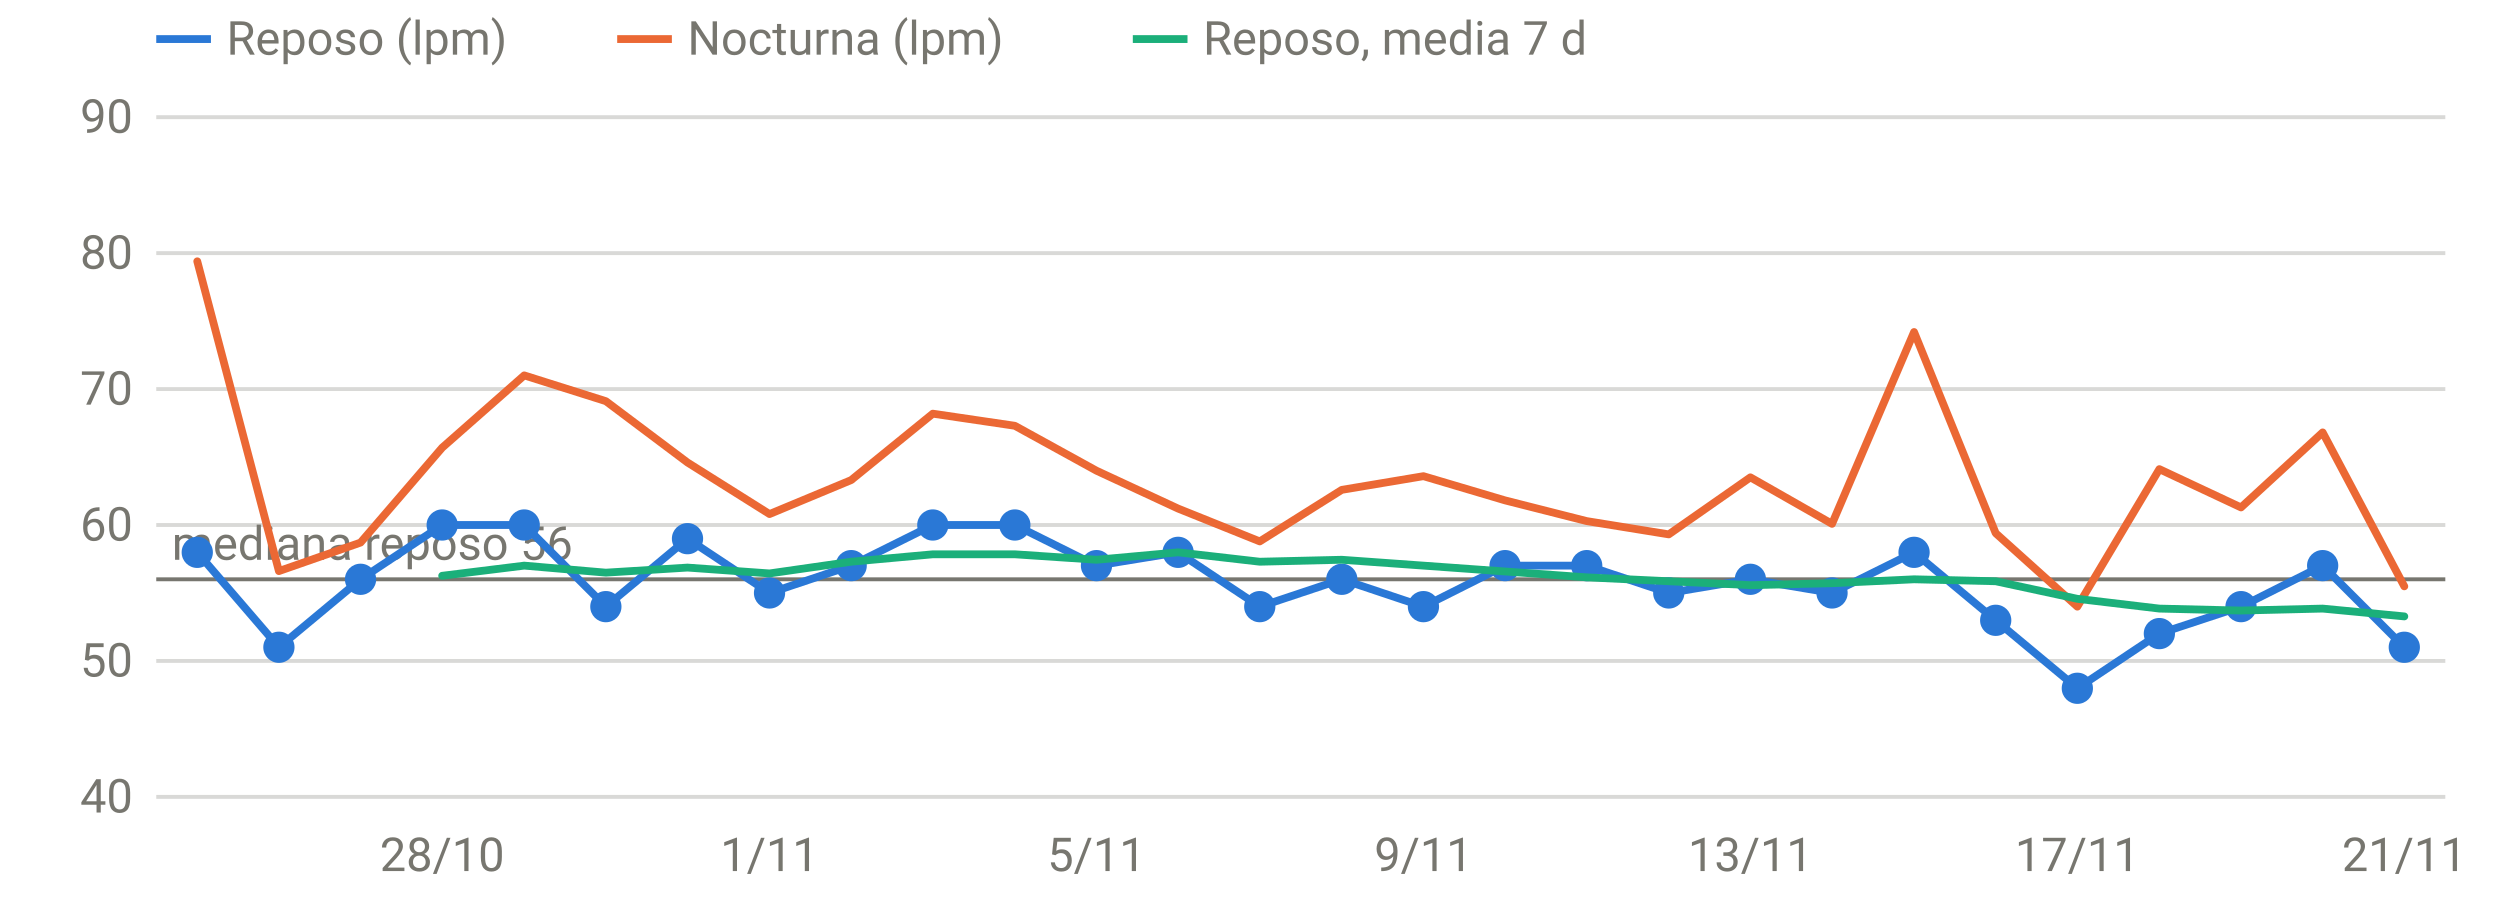
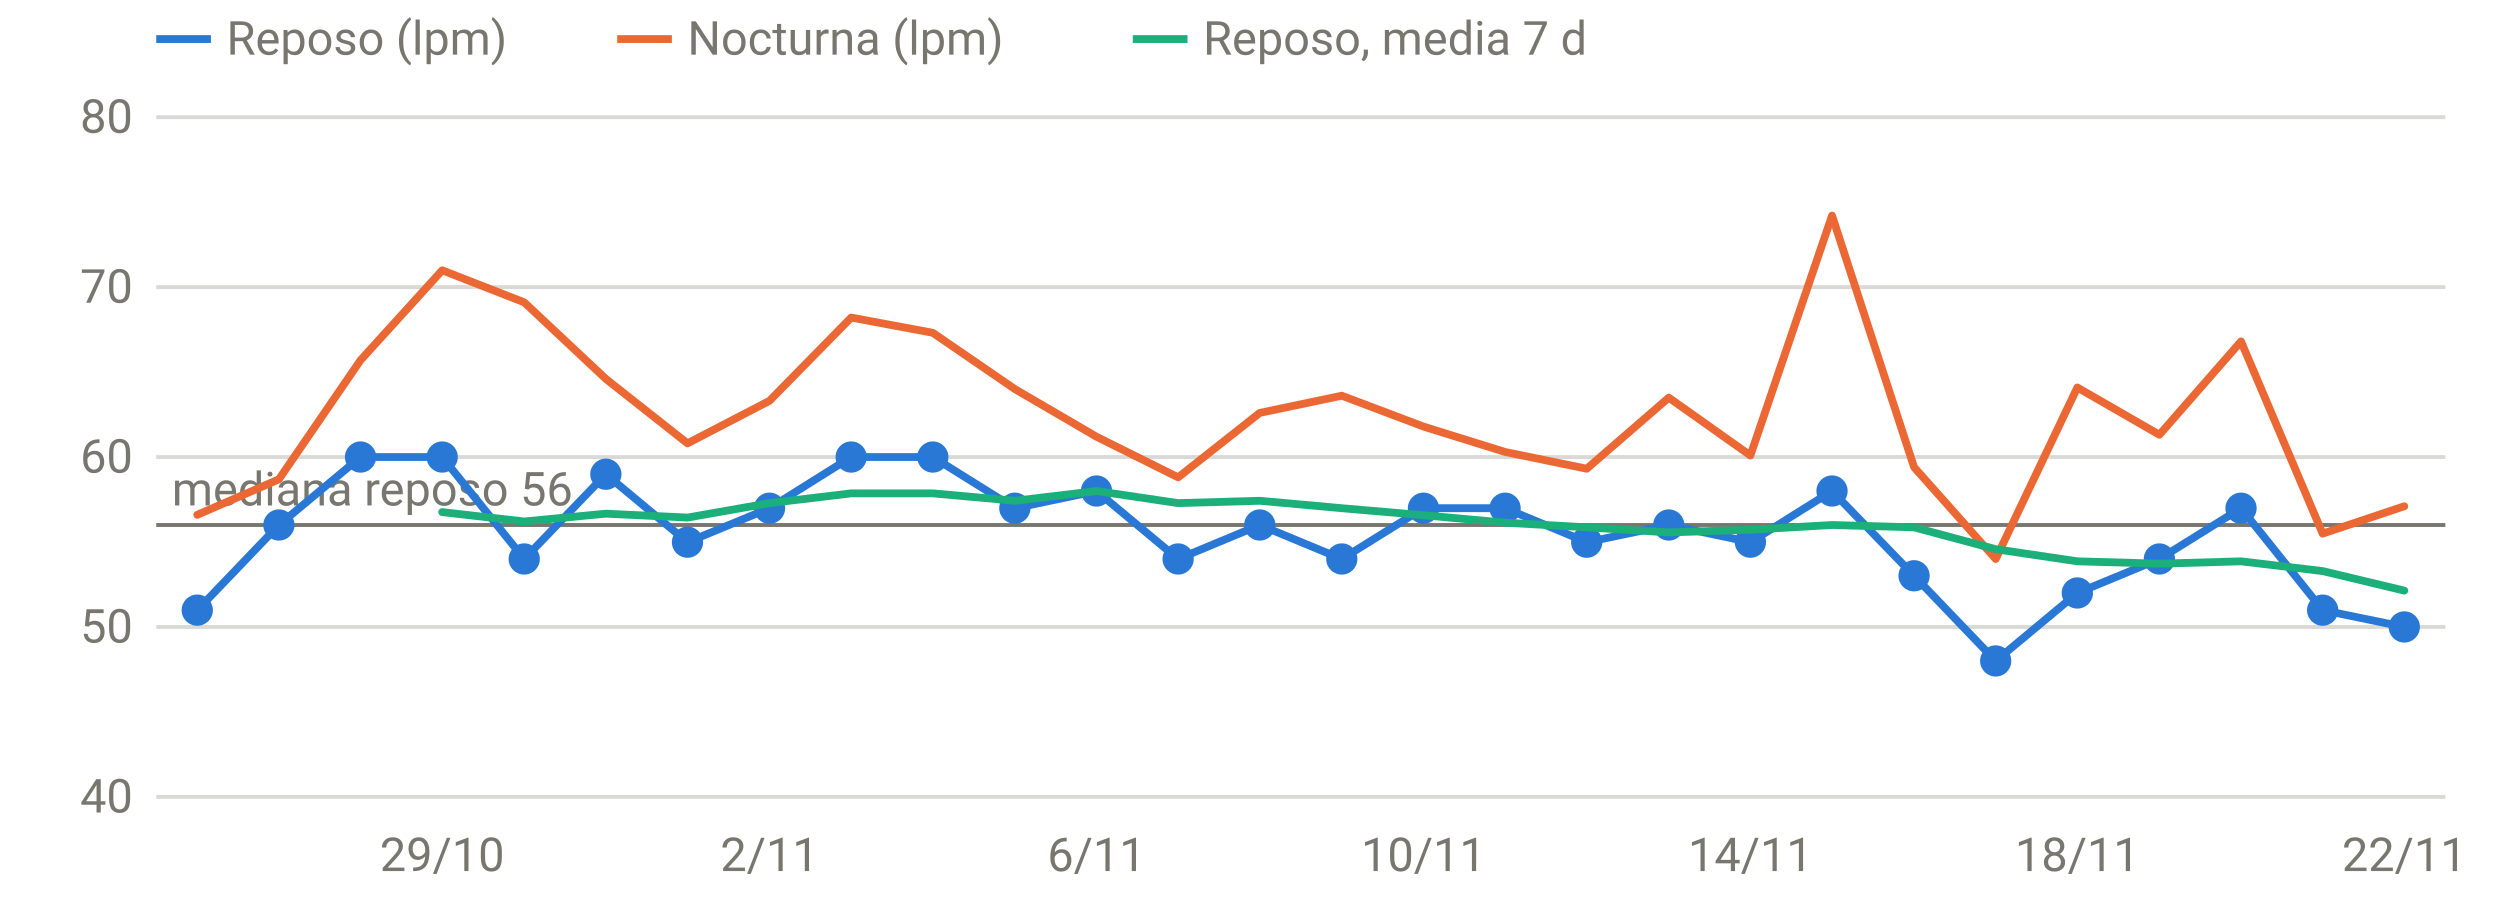
<svg xmlns="http://www.w3.org/2000/svg" viewBox="0 0 640 230" width="640" height="230" role="img" aria-label="FC en reposo y nocturna" font-family="system-ui,-apple-system,Segoe UI,Roboto,sans-serif" font-size="12" fill="#77766f">
  <line x1="40" x2="626" y1="204.0" y2="204.0" stroke="rgba(119,118,111,0.28)" stroke-width="1" />
  <text x="34" y="208.0" text-anchor="end">40</text>
-   <line x1="40" x2="626" y1="169.2" y2="169.2" stroke="rgba(119,118,111,0.28)" stroke-width="1" />
-   <text x="34" y="173.2" text-anchor="end">50</text>
-   <line x1="40" x2="626" y1="134.4" y2="134.4" stroke="rgba(119,118,111,0.28)" stroke-width="1" />
-   <text x="34" y="138.4" text-anchor="end">60</text>
-   <line x1="40" x2="626" y1="99.6" y2="99.6" stroke="rgba(119,118,111,0.28)" stroke-width="1" />
-   <text x="34" y="103.6" text-anchor="end">70</text>
-   <line x1="40" x2="626" y1="64.8" y2="64.8" stroke="rgba(119,118,111,0.28)" stroke-width="1" />
-   <text x="34" y="68.8" text-anchor="end">80</text>
+   <line x1="40" x2="626" y1="160.5" y2="160.5" stroke="rgba(119,118,111,0.28)" stroke-width="1" />
+   <text x="34" y="164.5" text-anchor="end">50</text>
+   <line x1="40" x2="626" y1="117.0" y2="117.0" stroke="rgba(119,118,111,0.28)" stroke-width="1" />
+   <text x="34" y="121.0" text-anchor="end">60</text>
+   <line x1="40" x2="626" y1="73.5" y2="73.5" stroke="rgba(119,118,111,0.28)" stroke-width="1" />
+   <text x="34" y="77.5" text-anchor="end">70</text>
  <line x1="40" x2="626" y1="30.0" y2="30.0" stroke="rgba(119,118,111,0.28)" stroke-width="1" />
-   <text x="34" y="34.0" text-anchor="end">90</text>
-   <text x="113.2" y="223" text-anchor="middle">28/10</text>
-   <text x="197.0" y="223" text-anchor="middle">1/11</text>
-   <text x="280.7" y="223" text-anchor="middle">5/11</text>
-   <text x="364.4" y="223" text-anchor="middle">9/11</text>
-   <text x="448.1" y="223" text-anchor="middle">13/11</text>
-   <text x="531.8" y="223" text-anchor="middle">17/11</text>
-   <text x="615.5" y="223" text-anchor="middle">21/11</text>
-   <line x1="40" x2="626" y1="148.3" y2="148.3" stroke="#77766f" stroke-width="1" />
-   <text x="44" y="143.3" text-anchor="start">mediana reposo 56</text>
-   <path d="M50.5,141.4 L71.4,165.7 L92.3,148.3 L113.2,134.4 L134.2,134.4 L155.1,155.3 L176.0,137.9 L197.0,151.8 L217.9,144.8 L238.8,134.4 L259.8,134.4 L280.7,144.8 L301.6,141.4 L322.5,155.3 L343.5,148.3 L364.4,155.3 L385.3,144.8 L406.2,144.8 L427.2,151.8 L448.1,148.3 L469.0,151.8 L490.0,141.4 L510.9,158.8 L531.8,176.2 L552.8,162.2 L573.7,155.3 L594.6,144.8 L615.5,165.7" fill="none" stroke="#2a78d6" stroke-width="2" stroke-linejoin="round" stroke-linecap="round" />
-   <circle cx="50.5" cy="141.4" r="4" fill="#2a78d6" />
-   <circle cx="71.4" cy="165.7" r="4" fill="#2a78d6" />
-   <circle cx="92.3" cy="148.3" r="4" fill="#2a78d6" />
-   <circle cx="113.2" cy="134.4" r="4" fill="#2a78d6" />
-   <circle cx="134.2" cy="134.4" r="4" fill="#2a78d6" />
-   <circle cx="155.1" cy="155.3" r="4" fill="#2a78d6" />
-   <circle cx="176.0" cy="137.9" r="4" fill="#2a78d6" />
-   <circle cx="197.0" cy="151.8" r="4" fill="#2a78d6" />
-   <circle cx="217.9" cy="144.8" r="4" fill="#2a78d6" />
-   <circle cx="238.8" cy="134.4" r="4" fill="#2a78d6" />
-   <circle cx="259.8" cy="134.4" r="4" fill="#2a78d6" />
-   <circle cx="280.7" cy="144.8" r="4" fill="#2a78d6" />
-   <circle cx="301.6" cy="141.4" r="4" fill="#2a78d6" />
-   <circle cx="322.5" cy="155.3" r="4" fill="#2a78d6" />
-   <circle cx="343.5" cy="148.3" r="4" fill="#2a78d6" />
-   <circle cx="364.4" cy="155.3" r="4" fill="#2a78d6" />
-   <circle cx="385.3" cy="144.8" r="4" fill="#2a78d6" />
-   <circle cx="406.2" cy="144.8" r="4" fill="#2a78d6" />
-   <circle cx="427.2" cy="151.8" r="4" fill="#2a78d6" />
-   <circle cx="448.1" cy="148.3" r="4" fill="#2a78d6" />
-   <circle cx="469.0" cy="151.8" r="4" fill="#2a78d6" />
-   <circle cx="490.0" cy="141.4" r="4" fill="#2a78d6" />
-   <circle cx="510.9" cy="158.8" r="4" fill="#2a78d6" />
-   <circle cx="531.8" cy="176.2" r="4" fill="#2a78d6" />
-   <circle cx="552.8" cy="162.2" r="4" fill="#2a78d6" />
-   <circle cx="573.7" cy="155.3" r="4" fill="#2a78d6" />
-   <circle cx="594.6" cy="144.8" r="4" fill="#2a78d6" />
-   <circle cx="615.5" cy="165.7" r="4" fill="#2a78d6" />
-   <path d="M50.5,66.9 L71.4,146.2 L92.3,138.9 L113.2,114.6 L134.2,96.1 L155.1,102.7 L176.0,118.4 L197.0,131.6 L217.9,122.9 L238.8,105.9 L259.8,109.0 L280.7,120.5 L301.6,130.2 L322.5,138.6 L343.5,125.4 L364.4,121.9 L385.3,128.1 L406.2,133.4 L427.2,136.8 L448.1,122.2 L469.0,134.1 L490.0,85.0 L510.9,136.5 L531.8,155.3 L552.8,120.1 L573.7,129.9 L594.6,110.7 L615.5,150.1" fill="none" stroke="#eb6834" stroke-width="2" stroke-linejoin="round" stroke-linecap="round" />
-   <path d="M113.2,147.4 L134.2,144.8 L155.1,146.6 L176.0,145.3 L197.0,146.8 L217.9,143.8 L238.8,141.9 L259.8,141.9 L280.7,143.3 L301.6,141.4 L322.5,143.8 L343.5,143.3 L364.4,144.8 L385.3,146.3 L406.2,147.8 L427.2,148.8 L448.1,149.8 L469.0,149.3 L490.0,148.3 L510.9,148.8 L531.8,153.3 L552.8,155.8 L573.7,156.3 L594.6,155.8 L615.5,157.8" fill="none" stroke="#1baf7a" stroke-width="2" stroke-linejoin="round" stroke-linecap="round" />
+   <text x="34" y="34.0" text-anchor="end">80</text>
+   <text x="113.2" y="223" text-anchor="middle">29/10</text>
+   <text x="197.0" y="223" text-anchor="middle">2/11</text>
+   <text x="280.7" y="223" text-anchor="middle">6/11</text>
+   <text x="364.4" y="223" text-anchor="middle">10/11</text>
+   <text x="448.1" y="223" text-anchor="middle">14/11</text>
+   <text x="531.8" y="223" text-anchor="middle">18/11</text>
+   <text x="615.5" y="223" text-anchor="middle">22/11</text>
+   <line x1="40" x2="626" y1="134.4" y2="134.4" stroke="#77766f" stroke-width="1" />
+   <text x="44" y="129.4" text-anchor="start">mediana reposo 56</text>
+   <path d="M50.5,156.2 L71.4,134.4 L92.3,117.0 L113.2,117.0 L134.2,143.1 L155.1,121.4 L176.0,138.8 L197.0,130.1 L217.9,117.0 L238.8,117.0 L259.8,130.1 L280.7,125.7 L301.6,143.1 L322.5,134.4 L343.5,143.1 L364.4,130.1 L385.3,130.1 L406.2,138.8 L427.2,134.4 L448.1,138.8 L469.0,125.7 L490.0,147.4 L510.9,169.2 L531.8,151.8 L552.8,143.1 L573.7,130.1 L594.6,156.2 L615.5,160.5" fill="none" stroke="#2a78d6" stroke-width="2" stroke-linejoin="round" stroke-linecap="round" />
+   <circle cx="50.5" cy="156.2" r="4" fill="#2a78d6" />
+   <circle cx="71.4" cy="134.4" r="4" fill="#2a78d6" />
+   <circle cx="92.3" cy="117.0" r="4" fill="#2a78d6" />
+   <circle cx="113.2" cy="117.0" r="4" fill="#2a78d6" />
+   <circle cx="134.2" cy="143.1" r="4" fill="#2a78d6" />
+   <circle cx="155.1" cy="121.4" r="4" fill="#2a78d6" />
+   <circle cx="176.0" cy="138.8" r="4" fill="#2a78d6" />
+   <circle cx="197.0" cy="130.1" r="4" fill="#2a78d6" />
+   <circle cx="217.9" cy="117.0" r="4" fill="#2a78d6" />
+   <circle cx="238.8" cy="117.0" r="4" fill="#2a78d6" />
+   <circle cx="259.8" cy="130.1" r="4" fill="#2a78d6" />
+   <circle cx="280.7" cy="125.7" r="4" fill="#2a78d6" />
+   <circle cx="301.6" cy="143.1" r="4" fill="#2a78d6" />
+   <circle cx="322.5" cy="134.4" r="4" fill="#2a78d6" />
+   <circle cx="343.5" cy="143.1" r="4" fill="#2a78d6" />
+   <circle cx="364.4" cy="130.1" r="4" fill="#2a78d6" />
+   <circle cx="385.3" cy="130.1" r="4" fill="#2a78d6" />
+   <circle cx="406.2" cy="138.8" r="4" fill="#2a78d6" />
+   <circle cx="427.2" cy="134.4" r="4" fill="#2a78d6" />
+   <circle cx="448.1" cy="138.8" r="4" fill="#2a78d6" />
+   <circle cx="469.0" cy="125.7" r="4" fill="#2a78d6" />
+   <circle cx="490.0" cy="147.4" r="4" fill="#2a78d6" />
+   <circle cx="510.9" cy="169.2" r="4" fill="#2a78d6" />
+   <circle cx="531.8" cy="151.8" r="4" fill="#2a78d6" />
+   <circle cx="552.8" cy="143.1" r="4" fill="#2a78d6" />
+   <circle cx="573.7" cy="130.1" r="4" fill="#2a78d6" />
+   <circle cx="594.6" cy="156.2" r="4" fill="#2a78d6" />
+   <circle cx="615.5" cy="160.5" r="4" fill="#2a78d6" />
+   <path d="M50.5,131.8 L71.4,122.7 L92.3,92.2 L113.2,69.2 L134.2,77.4 L155.1,97.0 L176.0,113.5 L197.0,102.6 L217.9,81.3 L238.8,85.2 L259.8,99.6 L280.7,111.8 L301.6,122.2 L322.5,105.7 L343.5,101.3 L364.4,109.2 L385.3,115.7 L406.2,120.0 L427.2,101.8 L448.1,116.6 L469.0,55.2 L490.0,119.6 L510.9,143.1 L531.8,99.2 L552.8,111.3 L573.7,87.4 L594.6,136.6 L615.5,129.6" fill="none" stroke="#eb6834" stroke-width="2" stroke-linejoin="round" stroke-linecap="round" />
+   <path d="M113.2,131.1 L134.2,133.5 L155.1,131.5 L176.0,132.5 L197.0,128.8 L217.9,126.3 L238.8,126.3 L259.8,128.2 L280.7,125.7 L301.6,128.8 L322.5,128.2 L343.5,130.1 L364.4,131.9 L385.3,133.8 L406.2,135.0 L427.2,136.3 L448.1,135.6 L469.0,134.4 L490.0,135.0 L510.9,140.6 L531.8,143.7 L552.8,144.3 L573.7,143.7 L594.6,146.2 L615.5,151.2" fill="none" stroke="#1baf7a" stroke-width="2" stroke-linejoin="round" stroke-linecap="round" />
  <line x1="40" x2="54" y1="10" y2="10" stroke="#2a78d6" stroke-width="2" />
  <text x="58" y="14">Reposo (lpm)</text>
  <line x1="158" x2="172" y1="10" y2="10" stroke="#eb6834" stroke-width="2" />
  <text x="176" y="14">Nocturna (lpm)</text>
  <line x1="290" x2="304" y1="10" y2="10" stroke="#1baf7a" stroke-width="2" />
  <text x="308" y="14">Reposo, media 7 d</text>
</svg>
